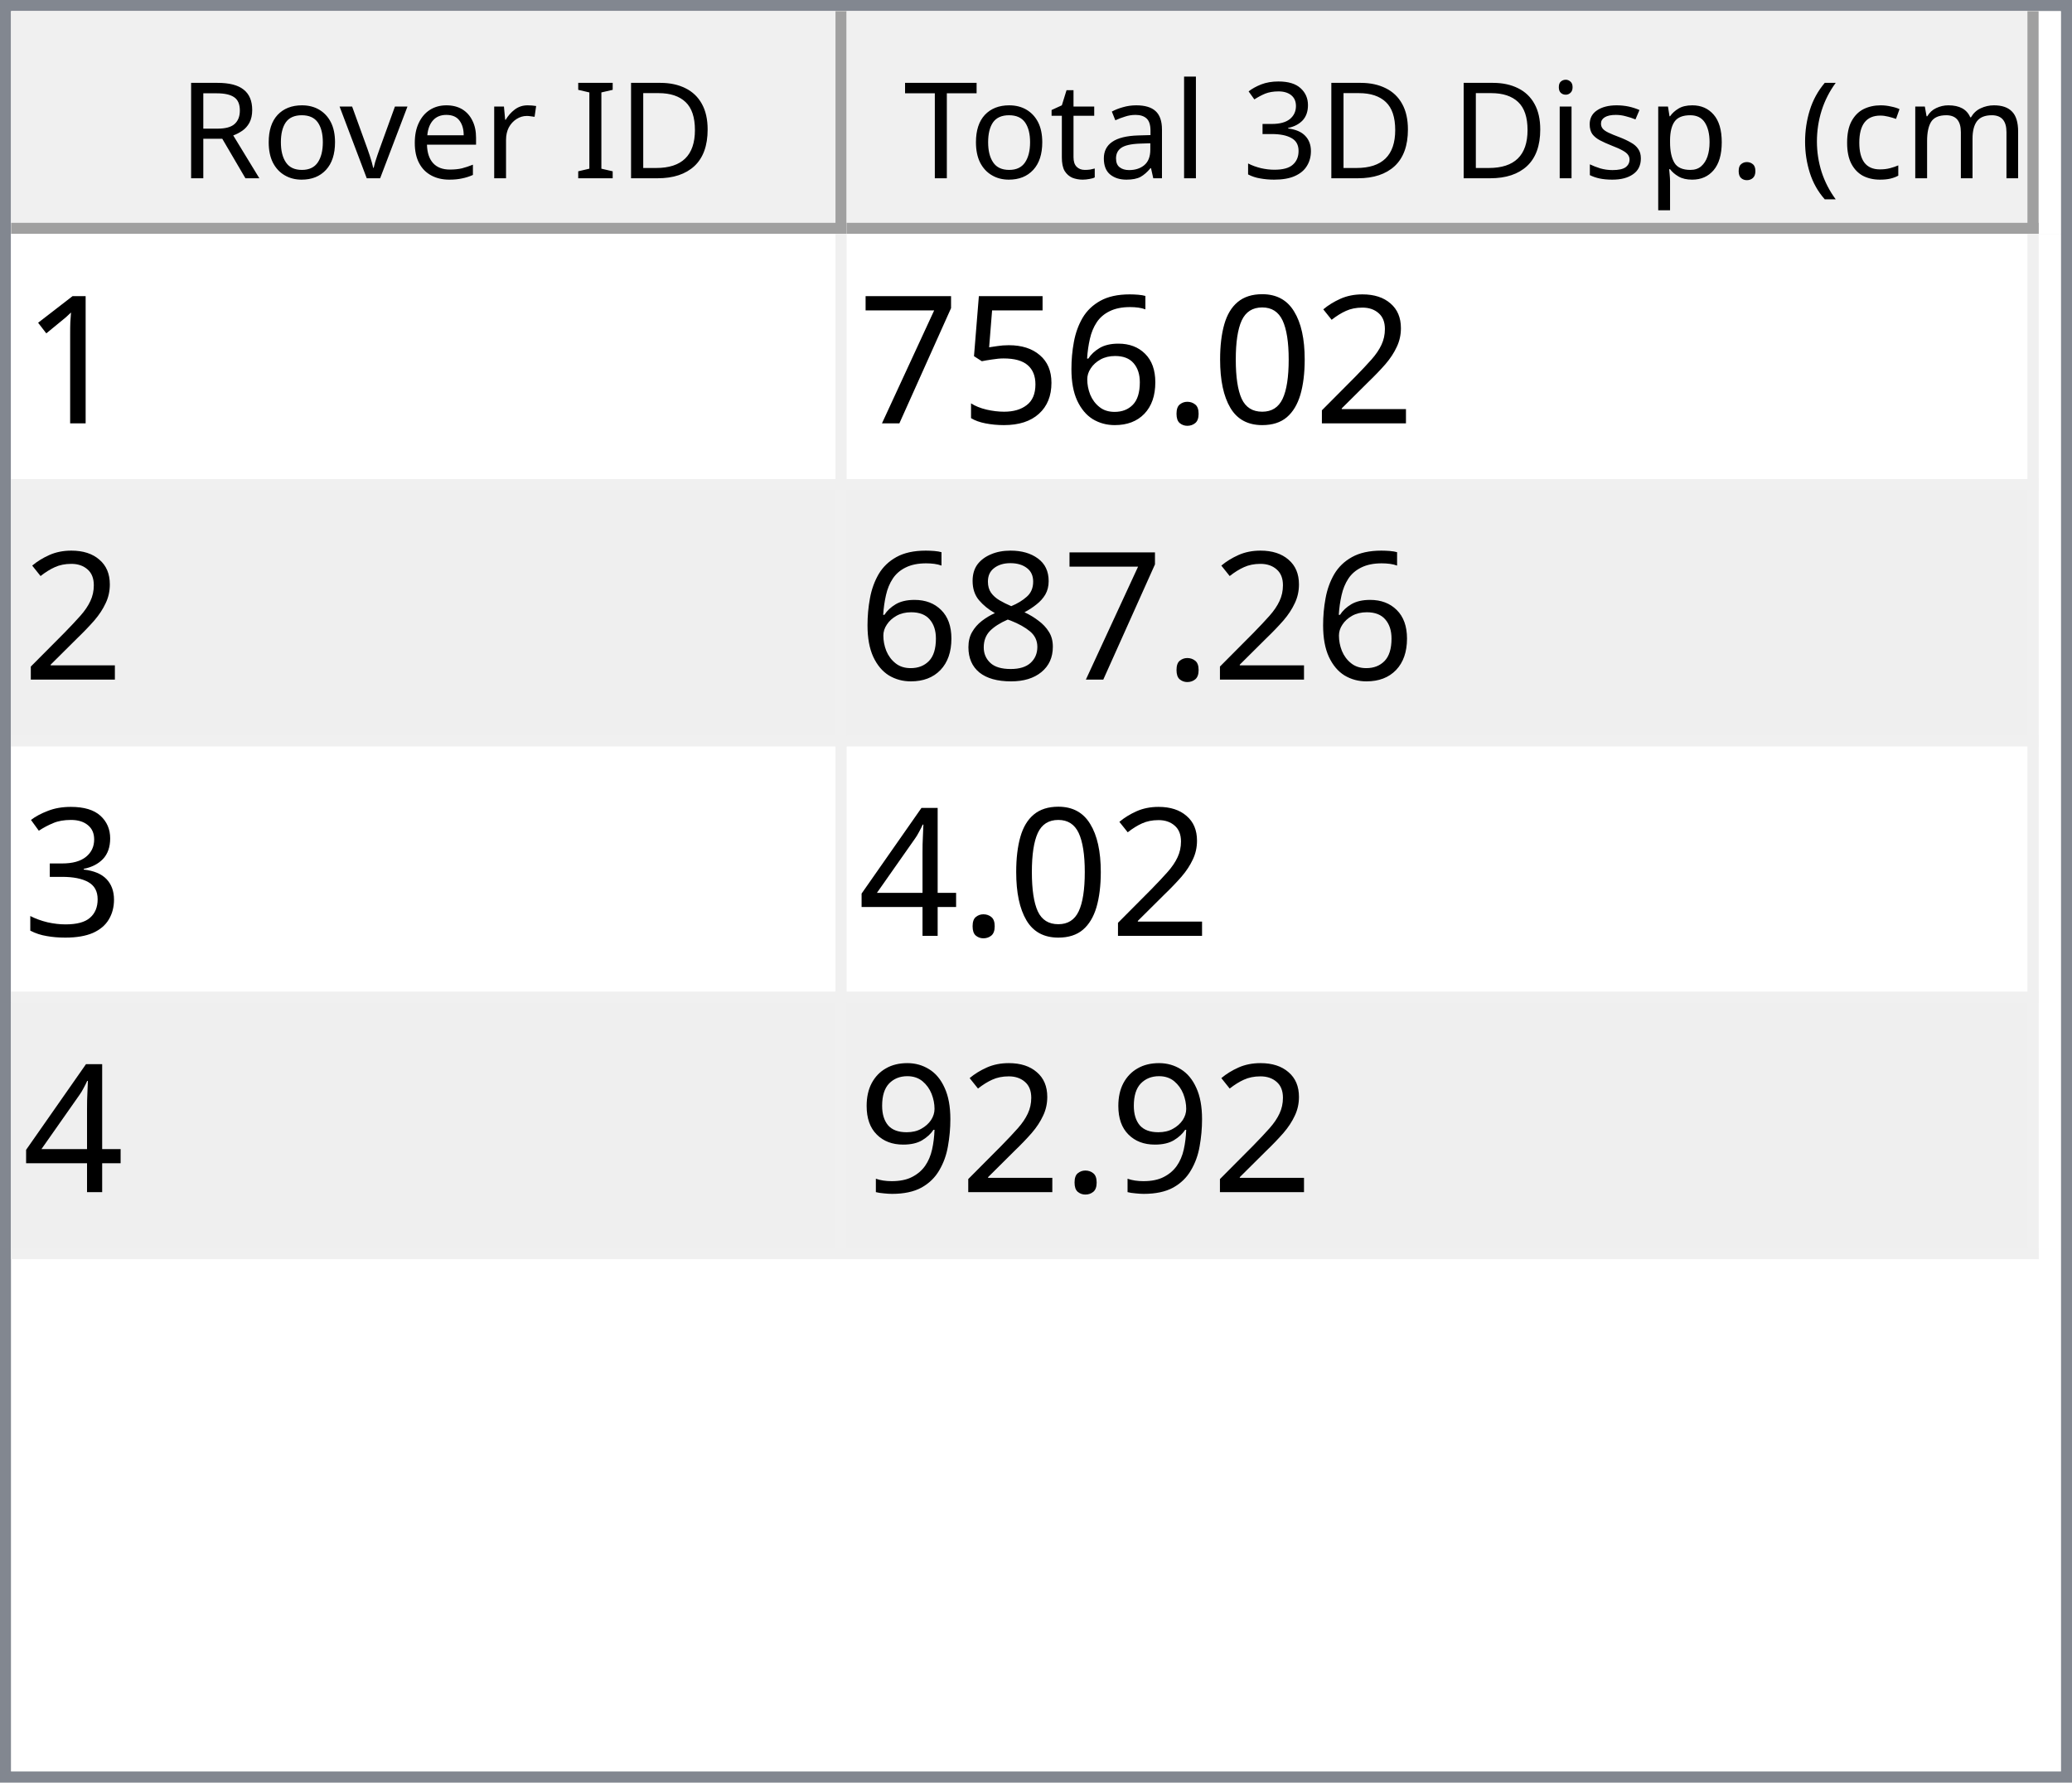
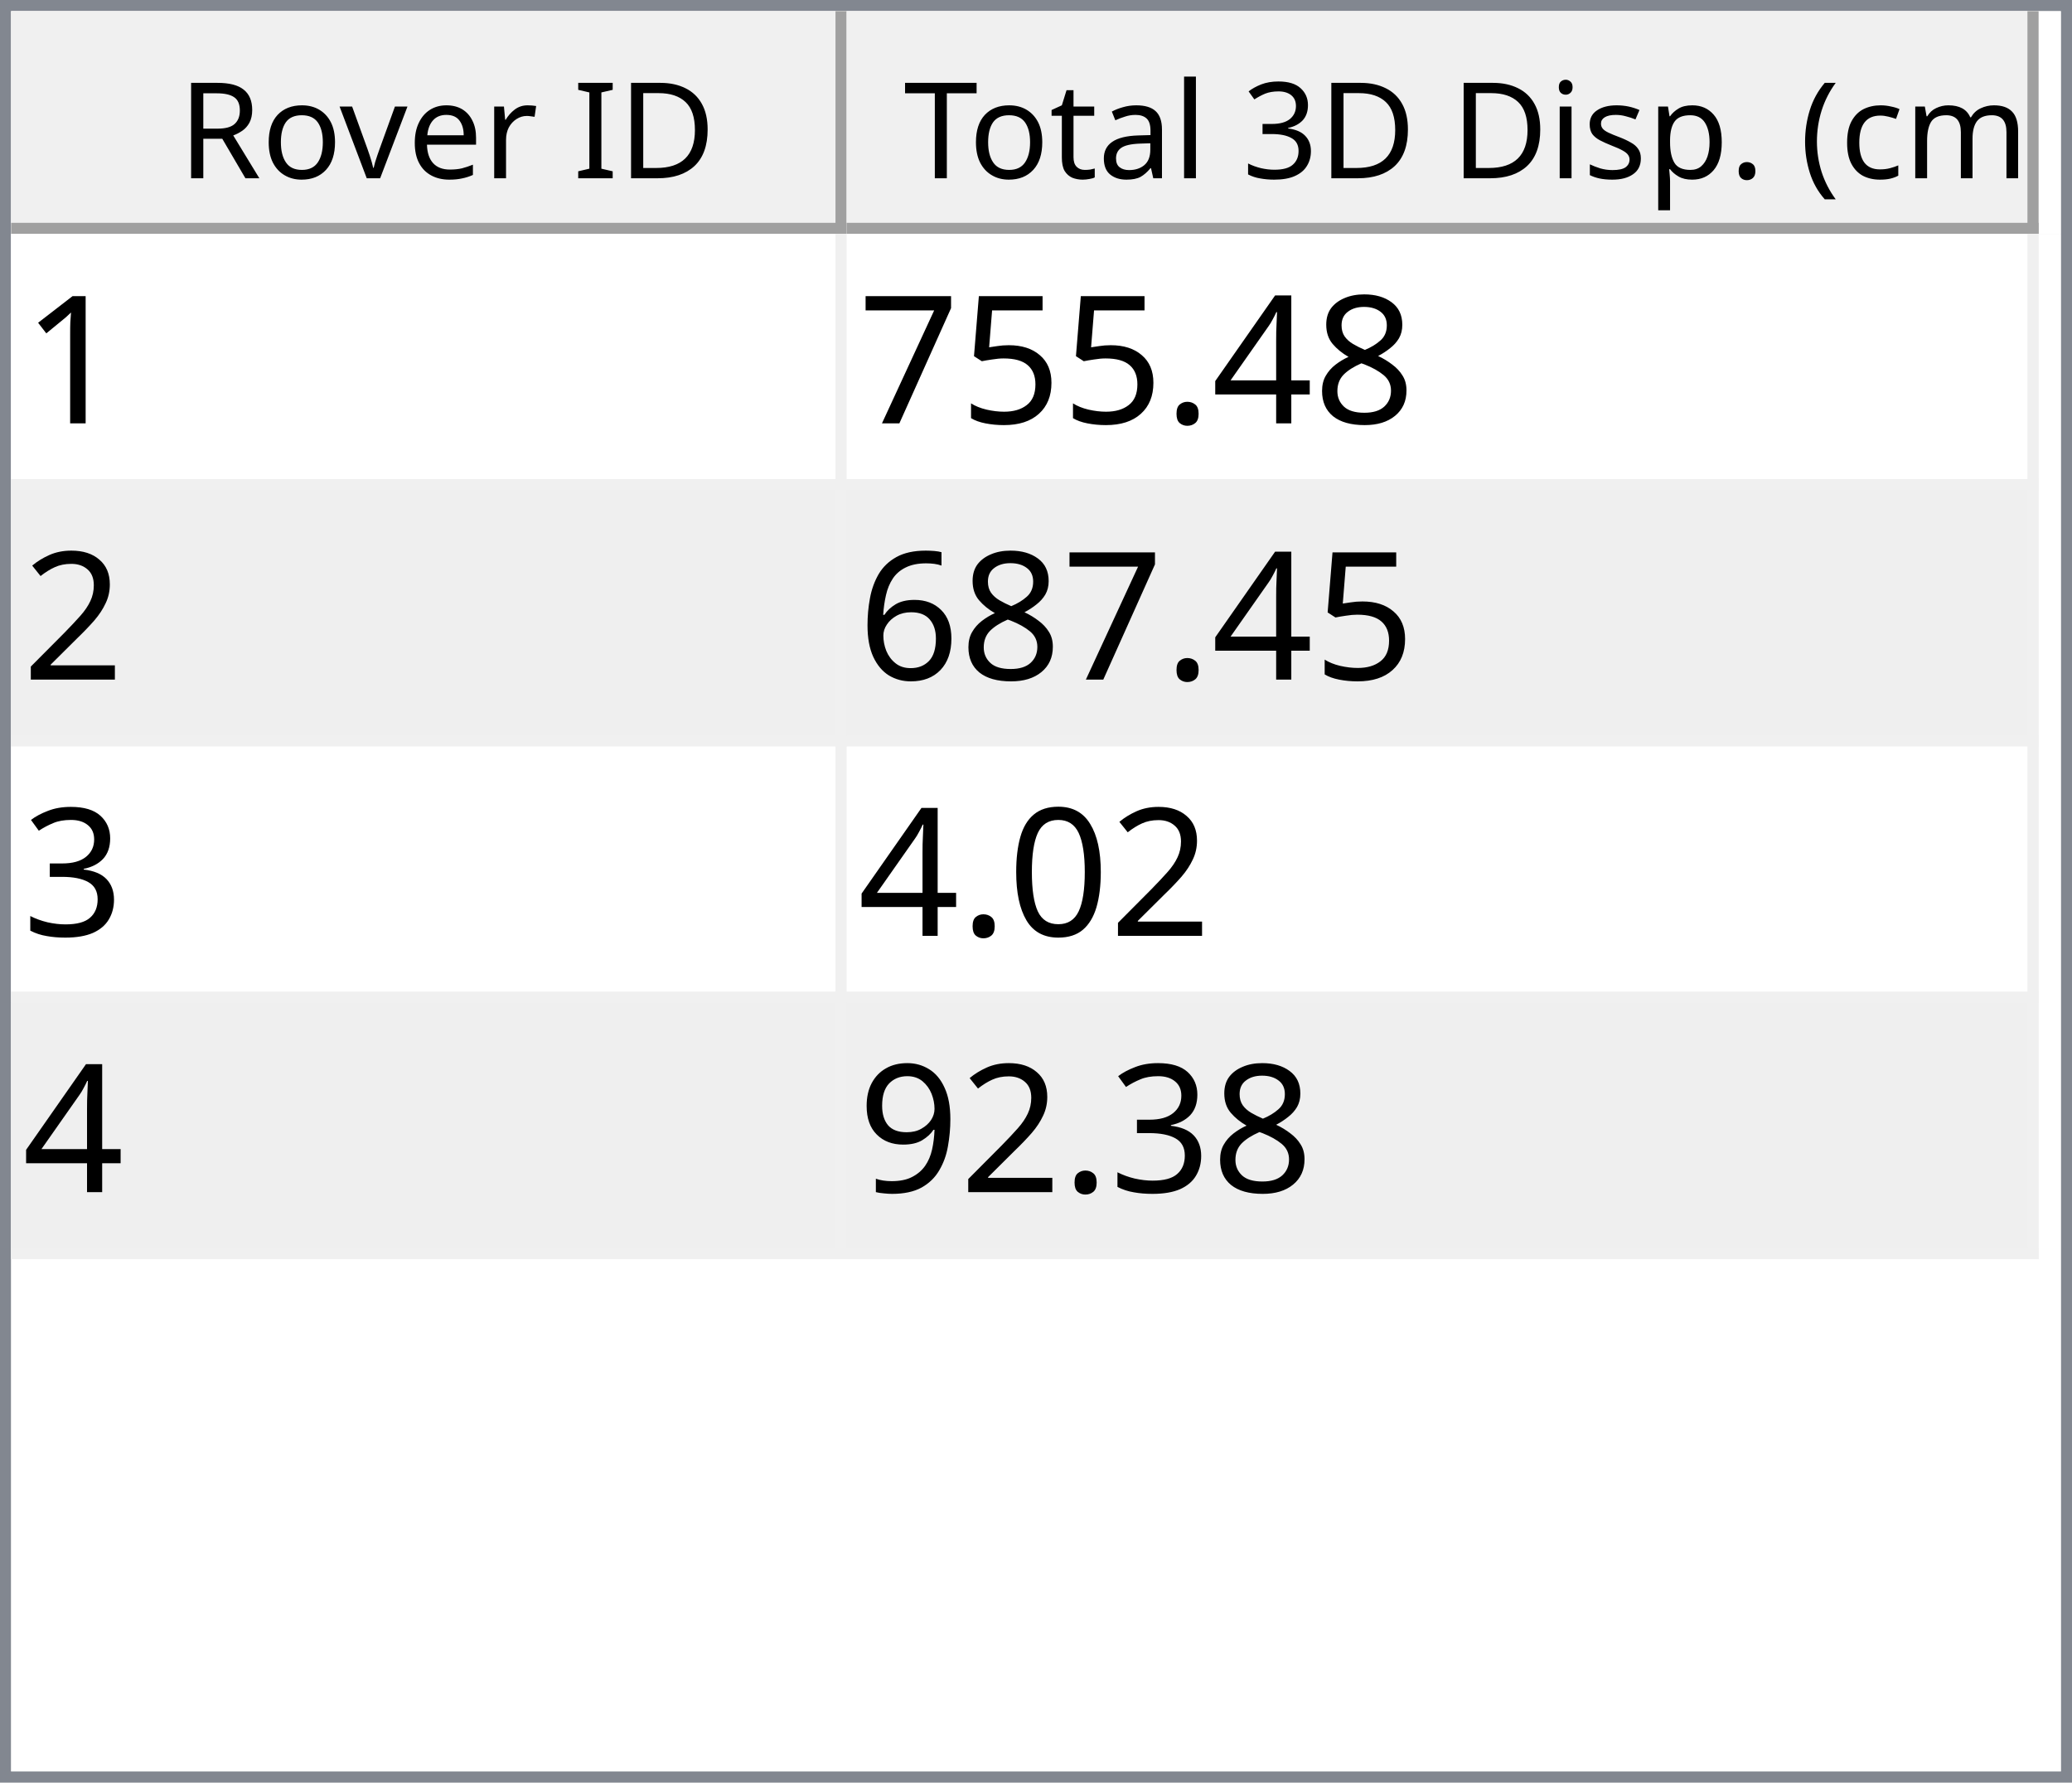
<svg xmlns="http://www.w3.org/2000/svg" style="fill-opacity:1; color-rendering:auto; color-interpolation:auto; text-rendering:auto; stroke:black; stroke-linecap:square; stroke-miterlimit:10; shape-rendering:auto; stroke-opacity:1; fill:black; stroke-dasharray:none; font-weight:normal; stroke-width:1; font-family:'Dialog'; font-style:normal; stroke-linejoin:miter; font-size:12px; stroke-dashoffset:0; image-rendering:auto;" width="186" height="160">
  <defs id="genericDefs" />
  <g>
    <defs id="defs1">
      <clipPath clipPathUnits="userSpaceOnUse" id="clipPath1">
        <path d="M0 0 L186 0 L186 160 L0 160 L0 0 Z" />
      </clipPath>
      <clipPath clipPathUnits="userSpaceOnUse" id="clipPath2">
        <path d="M0 0 L0 160 L186 160 L186 0 Z" />
      </clipPath>
      <clipPath clipPathUnits="userSpaceOnUse" id="clipPath3">
        <path d="M0 0 L0 20 L184 20 L184 0 Z" />
      </clipPath>
      <clipPath clipPathUnits="userSpaceOnUse" id="clipPath4">
        <path d="M0 0 L0 20 L75 20 L75 0 Z" />
      </clipPath>
      <clipPath clipPathUnits="userSpaceOnUse" id="clipPath5">
        <path d="M1 1 L1 19 L74 19 L74 1 Z" />
      </clipPath>
      <clipPath clipPathUnits="userSpaceOnUse" id="clipPath6">
        <path d="M0 0 L0 18 L73 18 L73 0 Z" />
      </clipPath>
      <clipPath clipPathUnits="userSpaceOnUse" id="clipPath7">
        <path d="M-0.5 -0.5 L-0.5 19.5 L74.5 19.5 L74.5 -0.5 Z" />
      </clipPath>
      <clipPath clipPathUnits="userSpaceOnUse" id="clipPath8">
        <path d="M0 0 L0 20 L107 20 L107 0 Z" />
      </clipPath>
      <clipPath clipPathUnits="userSpaceOnUse" id="clipPath9">
        <path d="M1 1 L1 19 L106 19 L106 1 Z" />
      </clipPath>
      <clipPath clipPathUnits="userSpaceOnUse" id="clipPath10">
        <path d="M0 0 L0 18 L105 18 L105 0 Z" />
      </clipPath>
      <clipPath clipPathUnits="userSpaceOnUse" id="clipPath11">
        <path d="M-0.5 -0.5 L-0.5 19.5 L106.5 19.5 L106.5 -0.5 Z" />
      </clipPath>
      <clipPath clipPathUnits="userSpaceOnUse" id="clipPath12">
        <path d="M0 0 L0 138 L184 138 L184 0 Z" />
      </clipPath>
      <clipPath clipPathUnits="userSpaceOnUse" id="clipPath13">
        <path d="M0 0 L0 92 L182 92 L182 0 Z" />
      </clipPath>
      <clipPath clipPathUnits="userSpaceOnUse" id="clipPath14">
        <path d="M-0.5 -0.5 L-0.5 91.5 L181.5 91.5 L181.5 -0.5 Z" />
      </clipPath>
      <clipPath clipPathUnits="userSpaceOnUse" id="clipPath15">
        <path d="M0 0 L0 22 L74 22 L74 0 Z" />
      </clipPath>
      <clipPath clipPathUnits="userSpaceOnUse" id="clipPath16">
        <path d="M0 0 L0 22 L106 22 L106 0 Z" />
      </clipPath>
      <font horiz-adv-x="64.551" id="font1">
        <font-face ascent="107.91" descent="25.098" units-per-em="100" style="font-style:normal; font-family:Segoe UI; font-weight:normal;" />
        <missing-glyph horiz-adv-x="64.551" d="M8.109 0 L8.109 68.266 L56.453 68.266 L56.453 0 L8.109 0 ZM15.328 7.234 L49.219 7.234 L49.219 61.031 L15.328 61.031 L15.328 7.234 Z" />
        <glyph unicode="D" horiz-adv-x="70.117" d="M9.188 0 L9.188 70.016 L28.516 70.016 Q65.531 70.016 65.531 35.891 Q65.531 19.672 55.25 9.836 Q44.969 0 27.734 0 L9.188 0 ZM17.391 62.594 L17.391 7.422 L27.828 7.422 Q41.609 7.422 49.273 14.797 Q56.938 22.172 56.938 35.688 Q56.938 62.594 28.328 62.594 L17.391 62.594 Z" />
        <glyph unicode="I" horiz-adv-x="26.611" d="M17.391 0 L9.188 0 L9.188 70.016 L17.391 70.016 L17.391 0 Z" />
        <glyph unicode=" " horiz-adv-x="27.393" d="" />
        <glyph unicode="r" horiz-adv-x="34.766" d="M34.188 41.891 Q32.078 43.5 28.125 43.5 Q23 43.5 19.555 38.672 Q16.109 33.844 16.109 25.484 L16.109 0 L8.109 0 L8.109 50 L16.109 50 L16.109 39.703 L16.312 39.703 Q18.016 44.969 21.531 47.922 Q25.047 50.875 29.391 50.875 Q32.516 50.875 34.188 50.203 L34.188 41.891 Z" />
        <glyph unicode="e" horiz-adv-x="52.295" d="M48.297 23 L12.984 23 Q13.188 14.656 17.484 10.109 Q21.781 5.562 29.297 5.562 Q37.75 5.562 44.828 11.141 L44.828 3.609 Q38.234 -1.172 27.391 -1.172 Q16.797 -1.172 10.742 5.641 Q4.688 12.453 4.688 24.812 Q4.688 36.469 11.305 43.82 Q17.922 51.172 27.734 51.172 Q37.547 51.172 42.922 44.828 Q48.297 38.484 48.297 27.203 L48.297 23 ZM40.094 29.781 Q40.047 36.719 36.75 40.578 Q33.453 44.438 27.594 44.438 Q21.922 44.438 17.969 40.383 Q14.016 36.328 13.094 29.781 L40.094 29.781 Z" />
        <glyph unicode="v" horiz-adv-x="47.9" d="M47.406 50 L27.484 0 L19.625 0 L0.688 50 L9.469 50 L22.172 13.672 Q23.578 9.672 23.922 6.688 L24.125 6.688 Q24.609 10.453 25.688 13.484 L38.969 50 L47.406 50 Z" />
        <glyph unicode="o" horiz-adv-x="58.594" d="M29 -1.172 Q17.922 -1.172 11.305 5.836 Q4.688 12.844 4.688 24.422 Q4.688 37.016 11.57 44.094 Q18.453 51.172 30.172 51.172 Q41.359 51.172 47.633 44.289 Q53.906 37.406 53.906 25.203 Q53.906 13.234 47.141 6.031 Q40.375 -1.172 29 -1.172 ZM29.594 44.438 Q21.875 44.438 17.383 39.188 Q12.891 33.938 12.891 24.703 Q12.891 15.828 17.43 10.695 Q21.969 5.562 29.594 5.562 Q37.359 5.562 41.531 10.594 Q45.703 15.625 45.703 24.906 Q45.703 34.281 41.531 39.359 Q37.359 44.438 29.594 44.438 Z" />
        <glyph unicode="R" horiz-adv-x="59.814" d="M59.375 0 L49.609 0 L37.891 19.625 Q36.281 22.359 34.766 24.289 Q33.25 26.219 31.664 27.438 Q30.078 28.656 28.25 29.219 Q26.422 29.781 24.125 29.781 L17.391 29.781 L17.391 0 L9.188 0 L9.188 70.016 L30.078 70.016 Q34.672 70.016 38.555 68.867 Q42.438 67.719 45.289 65.375 Q48.141 63.031 49.758 59.547 Q51.375 56.062 51.375 51.375 Q51.375 47.703 50.273 44.656 Q49.172 41.609 47.148 39.211 Q45.125 36.812 42.266 35.133 Q39.406 33.453 35.844 32.516 L35.844 32.328 Q37.594 31.547 38.891 30.547 Q40.188 29.547 41.359 28.18 Q42.531 26.812 43.68 25.078 Q44.828 23.344 46.234 21.047 L59.375 0 ZM17.391 62.594 L17.391 37.203 L28.516 37.203 Q31.594 37.203 34.203 38.133 Q36.812 39.062 38.719 40.797 Q40.625 42.531 41.703 45.047 Q42.781 47.562 42.781 50.688 Q42.781 56.297 39.141 59.445 Q35.5 62.594 28.609 62.594 L17.391 62.594 Z" />
        <glyph unicode=")" horiz-adv-x="30.176" d="M8.297 -15.922 L1.172 -15.922 Q16.406 2.344 16.406 26.812 Q16.406 51.469 1.078 70.016 L8.297 70.016 Q23.531 52.156 23.531 26.703 Q23.531 1.375 8.297 -15.922 Z" />
        <glyph unicode="m" horiz-adv-x="86.133" d="M79.109 0 L71.094 0 L71.094 28.719 Q71.094 37.016 68.531 40.727 Q65.969 44.438 59.906 44.438 Q54.781 44.438 51.195 39.75 Q47.609 35.062 47.609 28.516 L47.609 0 L39.594 0 L39.594 29.688 Q39.594 44.438 28.219 44.438 Q22.953 44.438 19.531 40.016 Q16.109 35.594 16.109 28.516 L16.109 0 L8.109 0 L8.109 50 L16.109 50 L16.109 42.094 L16.312 42.094 Q21.625 51.172 31.844 51.172 Q36.969 51.172 40.773 48.312 Q44.578 45.453 46 40.828 Q51.562 51.172 62.594 51.172 Q79.109 51.172 79.109 30.812 L79.109 0 Z" />
        <glyph unicode="c" horiz-adv-x="46.191" d="M42.188 2.297 Q36.422 -1.172 28.516 -1.172 Q17.828 -1.172 11.258 5.789 Q4.688 12.75 4.688 23.828 Q4.688 36.188 11.766 43.68 Q18.844 51.172 30.672 51.172 Q37.25 51.172 42.281 48.734 L42.281 40.531 Q36.719 44.438 30.375 44.438 Q22.703 44.438 17.797 38.945 Q12.891 33.453 12.891 24.516 Q12.891 15.719 17.508 10.641 Q22.125 5.562 29.891 5.562 Q36.422 5.562 42.188 9.906 L42.188 2.297 Z" />
        <glyph unicode="(" horiz-adv-x="30.176" d="M29.109 -15.922 L21.969 -15.922 Q6.844 1.375 6.844 26.703 Q6.844 52.156 21.969 70.016 L29.203 70.016 Q13.875 51.469 13.875 26.812 Q13.875 2.344 29.109 -15.922 Z" />
        <glyph unicode="." horiz-adv-x="21.68" d="M10.891 -1.078 Q8.641 -1.078 7.055 0.539 Q5.469 2.156 5.469 4.391 Q5.469 6.641 7.055 8.273 Q8.641 9.906 10.891 9.906 Q13.188 9.906 14.797 8.273 Q16.406 6.641 16.406 4.391 Q16.406 2.156 14.797 0.539 Q13.188 -1.078 10.891 -1.078 Z" />
        <glyph unicode="p" horiz-adv-x="58.789" d="M16.312 7.234 L16.109 7.234 L16.109 -23 L8.109 -23 L8.109 50 L16.109 50 L16.109 41.219 L16.312 41.219 Q22.219 51.172 33.594 51.172 Q43.266 51.172 48.688 44.461 Q54.109 37.75 54.109 26.469 Q54.109 13.922 48 6.375 Q41.891 -1.172 31.297 -1.172 Q21.578 -1.172 16.312 7.234 ZM16.109 27.391 L16.109 20.406 Q16.109 14.203 20.141 9.883 Q24.172 5.562 30.375 5.562 Q37.641 5.562 41.773 11.133 Q45.906 16.703 45.906 26.609 Q45.906 34.969 42.047 39.703 Q38.188 44.438 31.594 44.438 Q24.609 44.438 20.359 39.578 Q16.109 34.719 16.109 27.391 Z" />
        <glyph unicode="s" horiz-adv-x="42.432" d="M5.078 1.812 L5.078 10.406 Q11.625 5.562 19.484 5.562 Q30.031 5.562 30.031 12.594 Q30.031 14.594 29.125 15.992 Q28.219 17.391 26.68 18.461 Q25.141 19.531 23.07 20.383 Q21 21.234 18.609 22.172 Q15.281 23.484 12.766 24.828 Q10.25 26.172 8.57 27.859 Q6.891 29.547 6.031 31.695 Q5.172 33.844 5.172 36.719 Q5.172 40.234 6.789 42.945 Q8.406 45.656 11.086 47.484 Q13.766 49.312 17.211 50.242 Q20.656 51.172 24.312 51.172 Q30.812 51.172 35.938 48.922 L35.938 40.828 Q30.422 44.438 23.25 44.438 Q21 44.438 19.195 43.922 Q17.391 43.406 16.094 42.477 Q14.797 41.547 14.086 40.258 Q13.375 38.969 13.375 37.406 Q13.375 35.453 14.086 34.133 Q14.797 32.812 16.164 31.789 Q17.531 30.766 19.484 29.938 Q21.438 29.109 23.922 28.125 Q27.25 26.859 29.883 25.516 Q32.516 24.172 34.375 22.484 Q36.234 20.797 37.234 18.602 Q38.234 16.406 38.234 13.375 Q38.234 9.672 36.602 6.938 Q34.969 4.203 32.234 2.398 Q29.5 0.594 25.93 -0.289 Q22.359 -1.172 18.453 -1.172 Q10.75 -1.172 5.078 1.812 Z" />
        <glyph unicode="i" horiz-adv-x="24.219" d="M12.203 62.703 Q10.062 62.703 8.547 64.164 Q7.031 65.625 7.031 67.875 Q7.031 70.125 8.547 71.609 Q10.062 73.094 12.203 73.094 Q14.406 73.094 15.945 71.609 Q17.484 70.125 17.484 67.875 Q17.484 65.719 15.945 64.211 Q14.406 62.703 12.203 62.703 ZM16.109 0 L8.109 0 L8.109 50 L16.109 50 L16.109 0 Z" />
        <glyph unicode="3" horiz-adv-x="53.906" d="M46.531 19.828 Q46.531 15.094 44.75 11.211 Q42.969 7.328 39.719 4.57 Q36.469 1.812 31.93 0.297 Q27.391 -1.219 21.922 -1.219 Q11.922 -1.219 6 2.594 L6 11.188 Q13.094 5.609 22.219 5.609 Q25.875 5.609 28.828 6.539 Q31.781 7.469 33.906 9.227 Q36.031 10.984 37.18 13.477 Q38.328 15.969 38.328 19.094 Q38.328 32.812 18.797 32.812 L12.984 32.812 L12.984 39.594 L18.5 39.594 Q35.797 39.594 35.797 52.484 Q35.797 64.406 22.609 64.406 Q15.188 64.406 8.688 59.422 L8.688 67.188 Q15.375 71.188 24.609 71.188 Q29 71.188 32.57 69.969 Q36.141 68.75 38.68 66.555 Q41.219 64.359 42.609 61.281 Q44 58.203 44 54.5 Q44 40.672 30.031 36.719 L30.031 36.531 Q33.594 36.141 36.625 34.797 Q39.656 33.453 41.852 31.305 Q44.047 29.156 45.289 26.25 Q46.531 23.344 46.531 19.828 Z" />
        <glyph unicode="l" horiz-adv-x="24.219" d="M16.109 0 L8.109 0 L8.109 74.031 L16.109 74.031 L16.109 0 Z" />
        <glyph unicode="a" horiz-adv-x="50.879" d="M43.891 0 L35.891 0 L35.891 7.812 L35.688 7.812 Q30.469 -1.172 20.312 -1.172 Q12.844 -1.172 8.617 2.781 Q4.391 6.734 4.391 13.281 Q4.391 27.297 20.906 29.594 L35.891 31.688 Q35.891 44.438 25.594 44.438 Q16.547 44.438 9.281 38.281 L9.281 46.484 Q16.656 51.172 26.266 51.172 Q43.891 51.172 43.891 32.516 L43.891 0 ZM35.891 25.297 L23.828 23.641 Q18.266 22.859 15.43 20.875 Q12.594 18.891 12.594 13.875 Q12.594 10.203 15.211 7.883 Q17.828 5.562 22.172 5.562 Q28.125 5.562 32.008 9.742 Q35.891 13.922 35.891 20.312 L35.891 25.297 Z" />
        <glyph unicode="t" horiz-adv-x="33.887" d="M31.297 0.484 Q28.469 -1.078 23.828 -1.078 Q10.688 -1.078 10.688 13.578 L10.688 43.172 L2.094 43.172 L2.094 50 L10.688 50 L10.688 62.203 L18.703 64.797 L18.703 50 L31.297 50 L31.297 43.172 L18.703 43.172 L18.703 14.984 Q18.703 9.969 20.414 7.82 Q22.125 5.672 26.078 5.672 Q29.109 5.672 31.297 7.328 L31.297 0.484 Z" />
        <glyph unicode="T" horiz-adv-x="52.393" d="M50.594 62.594 L30.375 62.594 L30.375 0 L22.172 0 L22.172 62.594 L2 62.594 L2 70.016 L50.594 70.016 L50.594 62.594 Z" />
      </font>
      <font horiz-adv-x="75.0" id="font2">
        <font-face ascent="100.537" descent="21.973" units-per-em="100" style="font-style:normal; font-family:sans-serif; font-weight:normal;" />
        <missing-glyph horiz-adv-x="75.0" d="M12.5 0 L12.5 62.5 L62.5 62.5 L62.5 0 L12.5 0 ZM14.062 1.562 L60.938 1.562 L60.938 60.938 L14.062 60.938 L14.062 1.562 Z" />
        <glyph unicode="1" horiz-adv-x="55.615" d="M37.25 0 L28.469 0 L28.469 56 Q25.297 52.984 20.141 49.953 Q14.984 46.922 10.891 45.406 L10.891 53.906 Q18.266 57.375 23.781 62.305 Q29.297 67.234 31.594 71.875 L37.25 71.875 L37.25 0 Z" />
-         <glyph unicode="2" horiz-adv-x="55.615" d="M50.344 8.453 L50.344 0 L3.031 0 Q2.938 3.172 4.047 6.109 Q5.859 10.938 9.836 15.625 Q13.812 20.312 21.344 26.469 Q33.016 36.031 37.117 41.625 Q41.219 47.219 41.219 52.203 Q41.219 57.422 37.477 61.008 Q33.734 64.594 27.734 64.594 Q21.391 64.594 17.578 60.789 Q13.766 56.984 13.719 50.25 L4.688 51.172 Q5.609 61.281 11.664 66.578 Q17.719 71.875 27.938 71.875 Q38.234 71.875 44.242 66.164 Q50.25 60.453 50.25 52 Q50.25 47.703 48.492 43.555 Q46.734 39.406 42.656 34.812 Q38.578 30.219 29.109 22.219 Q21.188 15.578 18.945 13.211 Q16.703 10.844 15.234 8.453 L50.344 8.453 Z" />
-         <glyph unicode="0" horiz-adv-x="55.615" d="M4.156 35.297 Q4.156 48 6.766 55.742 Q9.375 63.484 14.523 67.68 Q19.672 71.875 27.484 71.875 Q33.25 71.875 37.594 69.555 Q41.938 67.234 44.773 62.867 Q47.609 58.5 49.219 52.227 Q50.828 45.953 50.828 35.297 Q50.828 22.703 48.242 14.969 Q45.656 7.234 40.508 3.008 Q35.359 -1.219 27.484 -1.219 Q17.141 -1.219 11.234 6.203 Q4.156 15.141 4.156 35.297 ZM13.188 35.297 Q13.188 17.672 17.312 11.836 Q21.438 6 27.484 6 Q33.547 6 37.672 11.859 Q41.797 17.719 41.797 35.297 Q41.797 52.984 37.672 58.789 Q33.547 64.594 27.391 64.594 Q21.344 64.594 17.719 59.469 Q13.188 52.938 13.188 35.297 Z" />
+         <glyph unicode="8" horiz-adv-x="55.615" d="M17.672 38.812 Q12.203 40.828 9.57 44.539 Q6.938 48.25 6.938 53.422 Q6.938 61.234 12.555 66.555 Q18.172 71.875 27.484 71.875 Q36.859 71.875 42.578 66.43 Q48.297 60.984 48.297 53.172 Q48.297 48.188 45.68 44.508 Q43.062 40.828 37.75 38.812 Q44.344 36.672 47.781 31.883 Q51.219 27.094 51.219 20.453 Q51.219 11.281 44.727 5.031 Q38.234 -1.219 27.641 -1.219 Q17.047 -1.219 10.547 5.055 Q4.047 11.328 4.047 20.703 Q4.047 27.688 7.594 32.398 Q11.141 37.109 17.672 38.812 ZM15.922 53.719 Q15.922 48.641 19.195 45.414 Q22.469 42.188 27.688 42.188 Q32.766 42.188 36.016 45.383 Q39.266 48.578 39.266 53.219 Q39.266 58.062 35.914 61.359 Q32.562 64.656 27.594 64.656 Q22.562 64.656 19.242 61.43 Q15.922 58.203 15.922 53.719 ZM13.094 20.656 Q13.094 16.891 14.875 13.375 Q16.656 9.859 20.172 7.93 Q23.688 6 27.734 6 Q34.031 6 38.133 10.055 Q42.234 14.109 42.234 20.359 Q42.234 26.703 38.016 30.859 Q33.797 35.016 27.438 35.016 Q21.234 35.016 17.164 30.914 Q13.094 26.812 13.094 20.656 Z" />
+         <glyph unicode="4" horiz-adv-x="55.615" d="M32.328 0 L32.328 17.141 L1.266 17.141 L1.266 25.203 L33.938 71.578 L41.109 71.578 L41.109 25.203 L50.781 25.203 L50.781 17.141 L41.109 17.141 L41.109 0 L32.328 0 ZM32.328 25.203 L32.328 57.469 L9.906 25.203 L32.328 25.203 Z" />
        <glyph unicode="." horiz-adv-x="27.783" d="M9.078 0 L9.078 10.016 L19.094 10.016 L19.094 0 L9.078 0 Z" />
-         <glyph unicode="6" horiz-adv-x="55.615" d="M49.75 54.047 L41.016 53.375 Q39.844 58.547 37.703 60.891 Q34.125 64.656 28.906 64.656 Q24.703 64.656 21.531 62.312 Q17.391 59.281 14.992 53.469 Q12.594 47.656 12.5 36.922 Q15.672 41.75 20.266 44.094 Q24.859 46.438 29.891 46.438 Q38.672 46.438 44.852 39.969 Q51.031 33.5 51.031 23.25 Q51.031 16.5 48.125 10.719 Q45.219 4.938 40.141 1.859 Q35.062 -1.219 28.609 -1.219 Q17.625 -1.219 10.695 6.859 Q3.766 14.938 3.766 33.5 Q3.766 54.25 11.422 63.672 Q18.109 71.875 29.438 71.875 Q37.891 71.875 43.289 67.141 Q48.688 62.406 49.75 54.047 ZM13.875 23.188 Q13.875 18.656 15.797 14.508 Q17.719 10.359 21.188 8.18 Q24.656 6 28.469 6 Q34.031 6 38.039 10.492 Q42.047 14.984 42.047 22.703 Q42.047 30.125 38.086 34.398 Q34.125 38.672 28.125 38.672 Q22.172 38.672 18.023 34.398 Q13.875 30.125 13.875 23.188 Z" />
        <glyph unicode="5" horiz-adv-x="55.615" d="M4.156 18.75 L13.375 19.531 Q14.406 12.797 18.141 9.398 Q21.875 6 27.156 6 Q33.5 6 37.891 10.789 Q42.281 15.578 42.281 23.484 Q42.281 31 38.062 35.352 Q33.844 39.703 27 39.703 Q22.75 39.703 19.336 37.773 Q15.922 35.844 13.969 32.766 L5.719 33.844 L12.641 70.609 L48.25 70.609 L48.25 62.203 L19.672 62.203 L15.828 42.969 Q22.266 47.469 29.344 47.469 Q38.719 47.469 45.164 40.969 Q51.609 34.469 51.609 24.266 Q51.609 14.547 45.953 7.469 Q39.062 -1.219 27.156 -1.219 Q17.391 -1.219 11.211 4.25 Q5.031 9.719 4.156 18.75 Z" />
        <glyph unicode="7" horiz-adv-x="55.615" d="M4.734 62.203 L4.734 70.656 L51.078 70.656 L51.078 63.812 Q44.234 56.547 37.523 44.484 Q30.812 32.422 27.156 19.672 Q24.516 10.688 23.781 0 L14.75 0 Q14.891 8.453 18.062 20.414 Q21.234 32.375 27.172 43.484 Q33.109 54.594 39.797 62.203 L4.734 62.203 Z" />
-         <glyph unicode="8" horiz-adv-x="55.615" d="M17.672 38.812 Q12.203 40.828 9.57 44.539 Q6.938 48.25 6.938 53.422 Q6.938 61.234 12.555 66.555 Q18.172 71.875 27.484 71.875 Q36.859 71.875 42.578 66.43 Q48.297 60.984 48.297 53.172 Q48.297 48.188 45.68 44.508 Q43.062 40.828 37.75 38.812 Q44.344 36.672 47.781 31.883 Q51.219 27.094 51.219 20.453 Q51.219 11.281 44.727 5.031 Q38.234 -1.219 27.641 -1.219 Q17.047 -1.219 10.547 5.055 Q4.047 11.328 4.047 20.703 Q4.047 27.688 7.594 32.398 Q11.141 37.109 17.672 38.812 ZM15.922 53.719 Q15.922 48.641 19.195 45.414 Q22.469 42.188 27.688 42.188 Q32.766 42.188 36.016 45.383 Q39.266 48.578 39.266 53.219 Q39.266 58.062 35.914 61.359 Q32.562 64.656 27.594 64.656 Q22.562 64.656 19.242 61.43 Q15.922 58.203 15.922 53.719 ZM13.094 20.656 Q13.094 16.891 14.875 13.375 Q16.656 9.859 20.172 7.93 Q23.688 6 27.734 6 Q34.031 6 38.133 10.055 Q42.234 14.109 42.234 20.359 Q42.234 26.703 38.016 30.859 Q33.797 35.016 27.438 35.016 Q21.234 35.016 17.164 30.914 Q13.094 26.812 13.094 20.656 Z" />
+         <glyph unicode="2" horiz-adv-x="55.615" d="M50.344 8.453 L50.344 0 L3.031 0 Q2.938 3.172 4.047 6.109 Q5.859 10.938 9.836 15.625 Q13.812 20.312 21.344 26.469 Q33.016 36.031 37.117 41.625 Q41.219 47.219 41.219 52.203 Q41.219 57.422 37.477 61.008 Q33.734 64.594 27.734 64.594 Q21.391 64.594 17.578 60.789 Q13.766 56.984 13.719 50.25 L4.688 51.172 Q5.609 61.281 11.664 66.578 Q17.719 71.875 27.938 71.875 Q38.234 71.875 44.242 66.164 Q50.25 60.453 50.25 52 Q50.25 47.703 48.492 43.555 Q46.734 39.406 42.656 34.812 Q38.578 30.219 29.109 22.219 Q21.188 15.578 18.945 13.211 Q16.703 10.844 15.234 8.453 L50.344 8.453 Z" />
+         <glyph unicode="6" horiz-adv-x="55.615" d="M49.75 54.047 L41.016 53.375 Q39.844 58.547 37.703 60.891 Q34.125 64.656 28.906 64.656 Q24.703 64.656 21.531 62.312 Q17.391 59.281 14.992 53.469 Q12.594 47.656 12.5 36.922 Q15.672 41.75 20.266 44.094 Q24.859 46.438 29.891 46.438 Q38.672 46.438 44.852 39.969 Q51.031 33.5 51.031 23.25 Q51.031 16.5 48.125 10.719 Q45.219 4.938 40.141 1.859 Q35.062 -1.219 28.609 -1.219 Q17.625 -1.219 10.695 6.859 Q3.766 14.938 3.766 33.5 Q3.766 54.25 11.422 63.672 Q18.109 71.875 29.438 71.875 Q37.891 71.875 43.289 67.141 Q48.688 62.406 49.75 54.047 ZM13.875 23.188 Q13.875 18.656 15.797 14.508 Q17.719 10.359 21.188 8.18 Q24.656 6 28.469 6 Q34.031 6 38.039 10.492 Q42.047 14.984 42.047 22.703 Q42.047 30.125 38.086 34.398 Q34.125 38.672 28.125 38.672 Q22.172 38.672 18.023 34.398 Q13.875 30.125 13.875 23.188 Z" />
        <glyph unicode="3" horiz-adv-x="55.615" d="M4.203 18.891 L12.984 20.062 Q14.5 12.594 18.141 9.297 Q21.781 6 27 6 Q33.203 6 37.477 10.297 Q41.75 14.594 41.75 20.953 Q41.75 27 37.797 30.93 Q33.844 34.859 27.734 34.859 Q25.25 34.859 21.531 33.891 L22.516 41.609 Q23.391 41.5 23.922 41.5 Q29.547 41.5 34.039 44.43 Q38.531 47.359 38.531 53.469 Q38.531 58.297 35.258 61.477 Q31.984 64.656 26.812 64.656 Q21.688 64.656 18.266 61.43 Q14.844 58.203 13.875 51.766 L5.078 53.328 Q6.688 62.156 12.398 67.016 Q18.109 71.875 26.609 71.875 Q32.469 71.875 37.398 69.359 Q42.328 66.844 44.945 62.5 Q47.562 58.156 47.562 53.266 Q47.562 48.641 45.07 44.828 Q42.578 41.016 37.703 38.766 Q44.047 37.312 47.562 32.695 Q51.078 28.078 51.078 21.141 Q51.078 11.766 44.242 5.25 Q37.406 -1.266 26.953 -1.266 Q17.531 -1.266 11.305 4.352 Q5.078 9.969 4.203 18.891 Z" />
-         <glyph unicode="4" horiz-adv-x="55.615" d="M32.328 0 L32.328 17.141 L1.266 17.141 L1.266 25.203 L33.938 71.578 L41.109 71.578 L41.109 25.203 L50.781 25.203 L50.781 17.141 L41.109 17.141 L41.109 0 L32.328 0 ZM32.328 25.203 L32.328 57.469 L9.906 25.203 L32.328 25.203 Z" />
+         <glyph unicode="0" horiz-adv-x="55.615" d="M4.156 35.297 Q4.156 48 6.766 55.742 Q9.375 63.484 14.523 67.68 Q19.672 71.875 27.484 71.875 Q33.25 71.875 37.594 69.555 Q41.938 67.234 44.773 62.867 Q47.609 58.5 49.219 52.227 Q50.828 45.953 50.828 35.297 Q50.828 22.703 48.242 14.969 Q45.656 7.234 40.508 3.008 Q35.359 -1.219 27.484 -1.219 Q17.141 -1.219 11.234 6.203 Q4.156 15.141 4.156 35.297 ZM13.188 35.297 Q13.188 17.672 17.312 11.836 Q21.438 6 27.484 6 Q33.547 6 37.672 11.859 Q41.797 17.719 41.797 35.297 Q41.797 52.984 37.672 58.789 Q33.547 64.594 27.391 64.594 Q21.344 64.594 17.719 59.469 Q13.188 52.938 13.188 35.297 Z" />
        <glyph unicode="9" horiz-adv-x="55.615" d="M5.469 16.547 L13.922 17.328 Q14.984 11.375 18.016 8.688 Q21.047 6 25.781 6 Q29.828 6 32.883 7.859 Q35.938 9.719 37.891 12.82 Q39.844 15.922 41.164 21.195 Q42.484 26.469 42.484 31.938 Q42.484 32.516 42.438 33.688 Q39.797 29.5 35.234 26.883 Q30.672 24.266 25.344 24.266 Q16.453 24.266 10.305 30.711 Q4.156 37.156 4.156 47.703 Q4.156 58.594 10.578 65.234 Q17 71.875 26.656 71.875 Q33.641 71.875 39.43 68.117 Q45.219 64.359 48.219 57.398 Q51.219 50.438 51.219 37.25 Q51.219 23.531 48.242 15.406 Q45.266 7.281 39.383 3.031 Q33.5 -1.219 25.594 -1.219 Q17.188 -1.219 11.867 3.445 Q6.547 8.109 5.469 16.547 ZM41.453 48.141 Q41.453 55.719 37.43 60.156 Q33.406 64.594 27.734 64.594 Q21.875 64.594 17.531 59.812 Q13.188 55.031 13.188 47.406 Q13.188 40.578 17.312 36.305 Q21.438 32.031 27.484 32.031 Q33.594 32.031 37.523 36.305 Q41.453 40.578 41.453 48.141 Z" />
      </font>
    </defs>
    <g style="fill:white; stroke:white;">
      <rect x="0" y="0" width="186" style="clip-path:url(#clipPath1); stroke:none;" height="160" />
    </g>
    <g style="fill:white; text-rendering:optimizeSpeed; color-rendering:optimizeSpeed; image-rendering:optimizeSpeed; shape-rendering:crispEdges; stroke:white; color-interpolation:sRGB;">
      <rect x="0" width="186" height="160" y="0" style="stroke:none;" />
      <path style="stroke:none;" d="M0 160 L186 160 L186 0 L0 0 Z" />
    </g>
    <g style="fill:rgb(240,240,240); font-family:'Segoe UI'; stroke:rgb(240,240,240);">
      <rect x="0" y="0" width="186" style="clip-path:url(#clipPath2); stroke:none;" height="160" />
    </g>
    <g style="fill:rgb(130,135,144); font-family:'Segoe UI'; stroke:rgb(130,135,144);">
      <path d="M0 0 L186 0 L186 160 L0 160 L0 0 ZM1 1 L185 1 L185 159 L1 159 L1 1 Z" style="fill-rule:evenodd; clip-path:url(#clipPath2); stroke:none;" />
    </g>
    <g style="fill:white; font-family:'Segoe UI'; stroke:white;" transform="translate(1,1)">
      <rect x="0" y="0" width="184" style="clip-path:url(#clipPath3); stroke:none;" height="20" />
    </g>
    <g style="fill:rgb(240,240,240); font-family:'Segoe UI'; stroke:rgb(240,240,240);" transform="translate(1,1)">
      <rect x="0" y="0" width="75" style="clip-path:url(#clipPath4); stroke:none;" height="20" />
    </g>
    <g style="font-family:'Segoe UI';" transform="translate(2,2)">
      <text x="14" xml:space="preserve" y="14" style="clip-path:url(#clipPath6); stroke:none;">Rover ID</text>
    </g>
    <g style="fill:rgb(160,160,160); font-family:'Segoe UI'; stroke:rgb(160,160,160); stroke-linejoin:bevel;" transform="translate(1.5,1.5)">
      <line x1="74" x2="74" y1="0" style="fill:none; clip-path:url(#clipPath7);" y2="19" />
    </g>
    <g style="fill:rgb(160,160,160); font-family:'Segoe UI'; stroke:rgb(160,160,160); stroke-linejoin:bevel;" transform="matrix(1,0,0,1,1,1) translate(0.5,0.5)">
      <line x1="0" x2="74" y1="19" style="fill:none; clip-path:url(#clipPath7);" y2="19" />
    </g>
    <g style="fill:rgb(240,240,240); font-family:'Segoe UI'; stroke:rgb(240,240,240);" transform="translate(76,1)">
      <rect x="0" y="0" width="107" style="clip-path:url(#clipPath8); stroke:none;" height="20" />
    </g>
    <g style="font-family:'Segoe UI';" transform="translate(77,2)">
      <text x="1" xml:space="preserve" y="14" style="clip-path:url(#clipPath10); stroke:none;"> Total 3D Disp. (cm)</text>
    </g>
    <g style="fill:rgb(160,160,160); font-family:'Segoe UI'; stroke:rgb(160,160,160); stroke-linejoin:bevel;" transform="translate(76.5,1.5)">
      <line x1="106" x2="106" y1="0" style="fill:none; clip-path:url(#clipPath11);" y2="19" />
    </g>
    <g style="fill:rgb(160,160,160); font-family:'Segoe UI'; stroke:rgb(160,160,160); stroke-linejoin:bevel;" transform="matrix(1,0,0,1,76,1) translate(0.5,0.5)">
      <line x1="0" x2="106" y1="19" style="fill:none; clip-path:url(#clipPath11);" y2="19" />
    </g>
    <g style="fill:white; font-family:'Segoe UI'; stroke:white;" transform="translate(1,21)">
      <rect x="0" y="0" width="184" style="clip-path:url(#clipPath12); stroke:none;" height="138" />
    </g>
    <g style="fill:rgb(240,240,240); font-size:16px; font-family:sans-serif; stroke:rgb(240,240,240);" transform="translate(1,21)">
      <rect x="0" y="0" width="182" style="clip-path:url(#clipPath13); stroke:none;" height="92" />
      <line transform="translate(0.5,0.5)" x1="0" x2="181" y1="22" style="clip-path:url(#clipPath14); fill:none; stroke-linejoin:bevel;" y2="22" />
    </g>
    <g transform="matrix(1,0,0,1,1,21) translate(0.5,0.5)" style="fill:rgb(240,240,240); font-size:16px; font-family:sans-serif; stroke:rgb(240,240,240); stroke-linejoin:bevel;">
      <line x1="0" x2="181" y1="45" style="fill:none; clip-path:url(#clipPath14);" y2="45" />
    </g>
    <g transform="matrix(1,0,0,1,1,21) translate(0.5,0.5)" style="fill:rgb(240,240,240); font-size:16px; font-family:sans-serif; stroke:rgb(240,240,240); stroke-linejoin:bevel;">
      <line x1="0" x2="181" y1="68" style="fill:none; clip-path:url(#clipPath14);" y2="68" />
    </g>
    <g transform="matrix(1,0,0,1,1,21) translate(0.5,0.5)" style="fill:rgb(240,240,240); font-size:16px; font-family:sans-serif; stroke:rgb(240,240,240); stroke-linejoin:bevel;">
      <line x1="0" x2="181" y1="91" style="fill:none; clip-path:url(#clipPath14);" y2="91" />
    </g>
    <g transform="matrix(1,0,0,1,1,21) translate(0.5,0.5)" style="fill:rgb(240,240,240); font-size:16px; font-family:sans-serif; stroke:rgb(240,240,240); stroke-linejoin:bevel;">
      <line x1="74" x2="74" y1="0" style="fill:none; clip-path:url(#clipPath14);" y2="91" />
    </g>
    <g transform="matrix(1,0,0,1,1,21) translate(0.5,0.5)" style="fill:rgb(240,240,240); font-size:16px; font-family:sans-serif; stroke:rgb(240,240,240); stroke-linejoin:bevel;">
      <line x1="181" x2="181" y1="0" style="fill:none; clip-path:url(#clipPath14);" y2="91" />
    </g>
    <g style="fill:white; font-size:16px; font-family:sans-serif; stroke:white;" transform="matrix(1,0,0,1,1,21)">
      <rect x="0" y="0" width="74" style="clip-path:url(#clipPath15); stroke:none;" height="22" />
      <text x="1" y="17" style="fill:black; clip-path:url(#clipPath15); stroke:none;" xml:space="preserve">1</text>
    </g>
    <g style="fill:white; font-size:16px; font-family:sans-serif; stroke:white;" transform="matrix(1,0,0,1,1,21) translate(75,0)">
      <rect x="0" y="0" width="106" style="clip-path:url(#clipPath16); stroke:none;" height="22" />
-       <text x="1" y="17" style="fill:black; clip-path:url(#clipPath16); stroke:none;" xml:space="preserve">756.02</text>
+       <text x="1" y="17" style="fill:black; clip-path:url(#clipPath16); stroke:none;" xml:space="preserve">755.48</text>
    </g>
    <g style="fill:rgb(239,239,239); font-size:16px; font-family:sans-serif; stroke:rgb(239,239,239);" transform="matrix(1,0,0,1,1,21) translate(0,23)">
      <rect x="0" y="0" width="74" style="clip-path:url(#clipPath15); stroke:none;" height="22" />
      <text x="1" y="17" style="fill:black; clip-path:url(#clipPath15); stroke:none;" xml:space="preserve">2</text>
    </g>
    <g style="fill:rgb(239,239,239); font-size:16px; font-family:sans-serif; stroke:rgb(239,239,239);" transform="matrix(1,0,0,1,1,21) translate(75,23)">
      <rect x="0" y="0" width="106" style="clip-path:url(#clipPath16); stroke:none;" height="22" />
-       <text x="1" y="17" style="fill:black; clip-path:url(#clipPath16); stroke:none;" xml:space="preserve">687.26</text>
+       <text x="1" y="17" style="fill:black; clip-path:url(#clipPath16); stroke:none;" xml:space="preserve">687.45</text>
    </g>
    <g style="fill:white; font-size:16px; font-family:sans-serif; stroke:white;" transform="matrix(1,0,0,1,1,21) translate(0,46)">
      <rect x="0" y="0" width="74" style="clip-path:url(#clipPath15); stroke:none;" height="22" />
      <text x="1" y="17" style="fill:black; clip-path:url(#clipPath15); stroke:none;" xml:space="preserve">3</text>
    </g>
    <g style="fill:white; font-size:16px; font-family:sans-serif; stroke:white;" transform="matrix(1,0,0,1,1,21) translate(75,46)">
      <rect x="0" y="0" width="106" style="clip-path:url(#clipPath16); stroke:none;" height="22" />
      <text x="1" y="17" style="fill:black; clip-path:url(#clipPath16); stroke:none;" xml:space="preserve">4.02</text>
    </g>
    <g style="fill:rgb(239,239,239); font-size:16px; font-family:sans-serif; stroke:rgb(239,239,239);" transform="matrix(1,0,0,1,1,21) translate(0,69)">
      <rect x="0" y="0" width="74" style="clip-path:url(#clipPath15); stroke:none;" height="22" />
      <text x="1" y="17" style="fill:black; clip-path:url(#clipPath15); stroke:none;" xml:space="preserve">4</text>
    </g>
    <g style="fill:rgb(239,239,239); font-size:16px; font-family:sans-serif; stroke:rgb(239,239,239);" transform="matrix(1,0,0,1,1,21) translate(75,69)">
      <rect x="0" y="0" width="106" style="clip-path:url(#clipPath16); stroke:none;" height="22" />
-       <text x="1" y="17" style="fill:black; clip-path:url(#clipPath16); stroke:none;" xml:space="preserve">92.92</text>
+       <text x="1" y="17" style="fill:black; clip-path:url(#clipPath16); stroke:none;" xml:space="preserve">92.38</text>
    </g>
  </g>
</svg>
